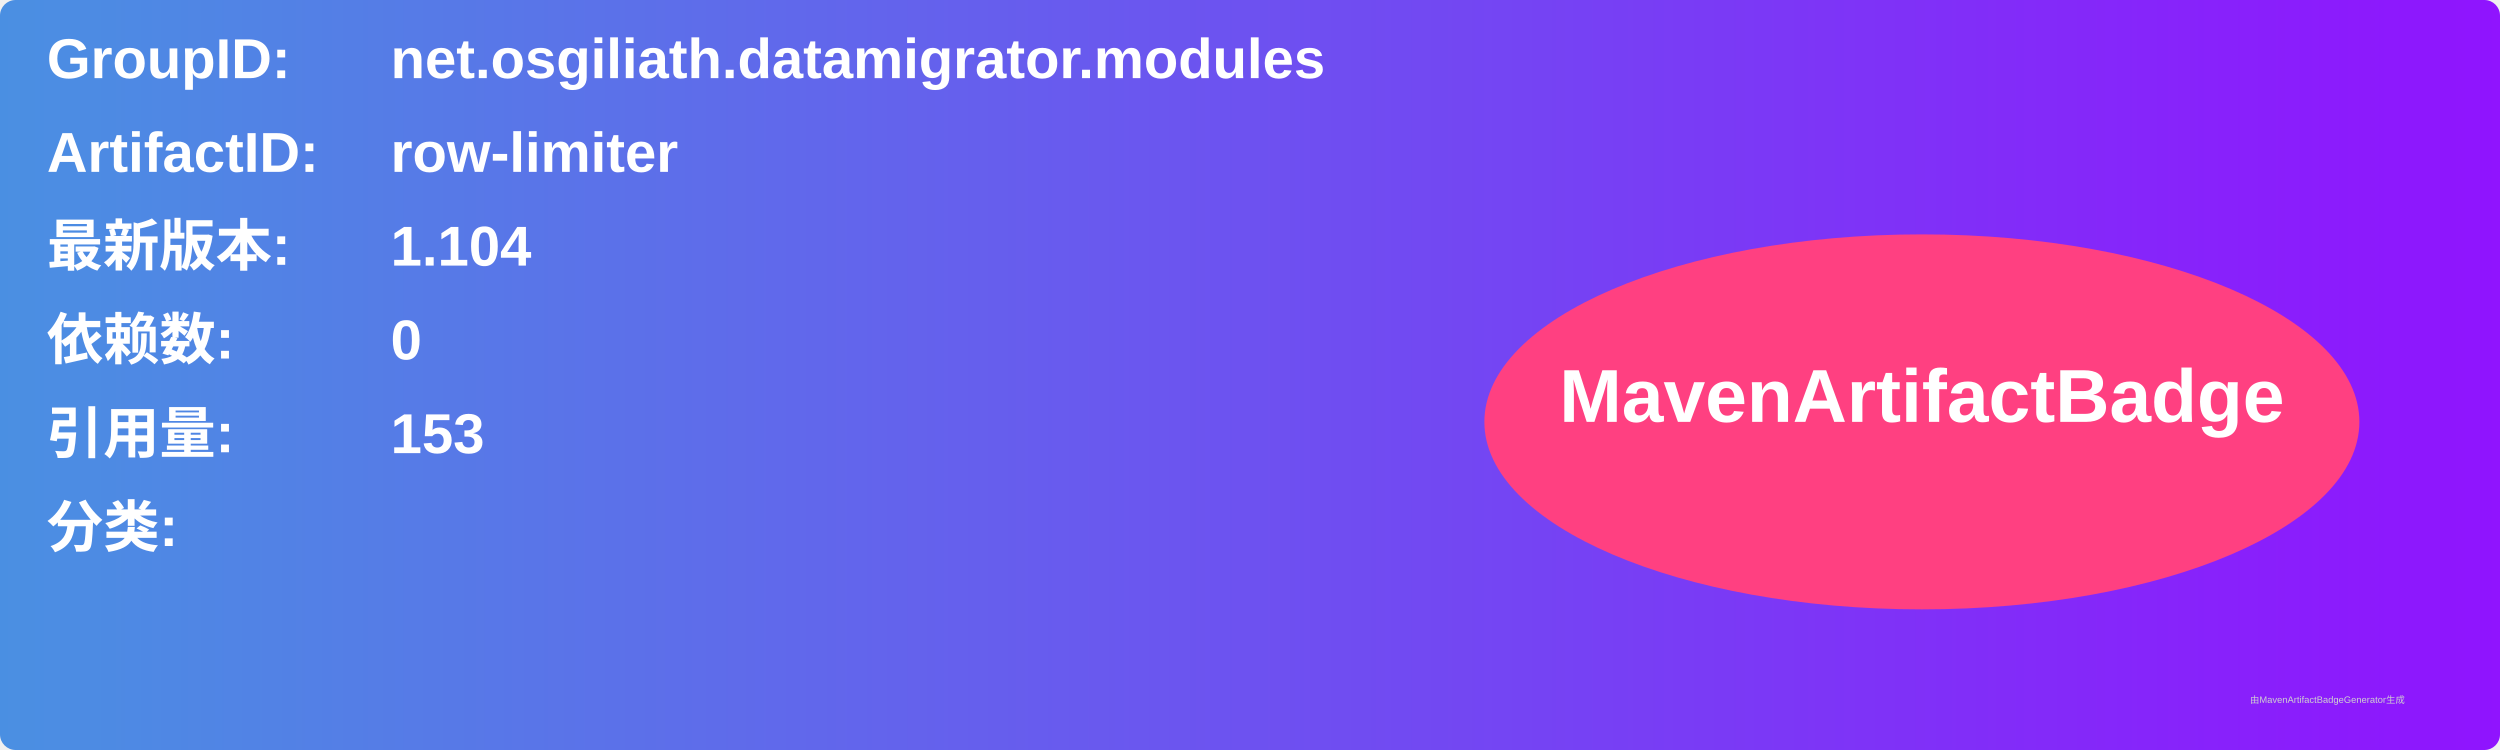
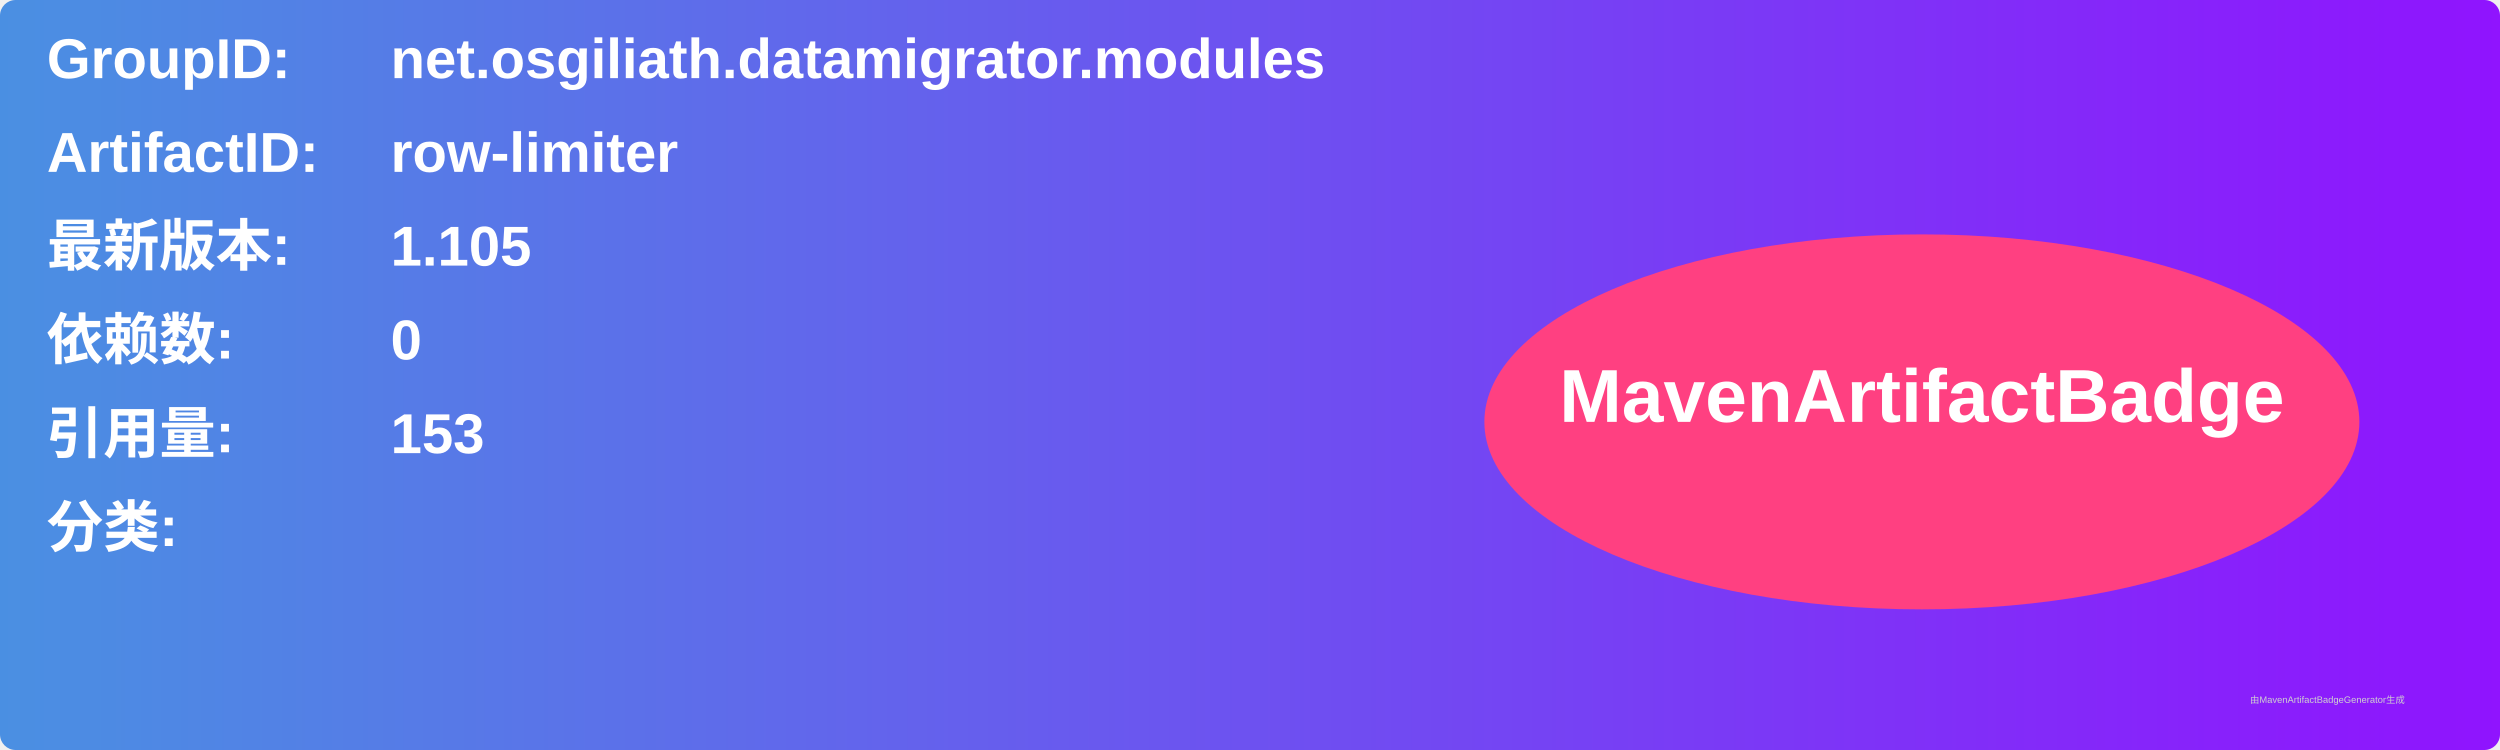
<svg xmlns="http://www.w3.org/2000/svg" width="800" height="240" viewBox="0 0 800 240">
  <linearGradient id="grad" x1="0%" y1="0%" x2="100%" y2="0%">
    <stop offset="0%" stop-color="#4a90e2" />
    <stop offset="100%" stop-color="#9013fe" />
  </linearGradient>
  <rect width="100%" height="100%" rx="5" ry="5" fill="url(#grad)" />
  <g transform="translate(15, 15)">
    <text x="0" y="10" font-family="Arial" font-size="18" fill="white" font-weight="bold" width="260">GroupID:</text>
    <text x="110" y="10" font-family="Arial" font-size="18" fill="white" font-weight="bold" width="460">net.osgiliath.datamigrator.modules</text>
    <text x="0" y="40" font-family="Arial" font-size="18" fill="white" font-weight="bold" width="260">ArtifactID:</text>
    <text x="110" y="40" font-family="Arial" font-size="18" fill="white" font-weight="bold" width="460">row-limiter</text>
    <text x="0" y="70" font-family="Arial" font-size="18" fill="white" font-weight="bold">最新版本:</text>
    <text x="110" y="70" font-family="Arial" font-size="18" fill="white" font-weight="bold">
-       <tspan font-weight="bold">1.104</tspan>
+       <tspan font-weight="bold">1.105</tspan>
    </text>
    <text x="0" y="100" font-family="Arial" font-size="18" fill="white" font-weight="bold">依赖数: </text>
    <text x="110" y="100" font-family="Arial" font-size="18" fill="white">
      <tspan font-weight="bold">0</tspan>
    </text>
    <text x="0" y="130" font-family="Arial" font-size="18" fill="white" font-weight="bold">引用量: </text>
    <text x="110" y="130" font-family="Arial" font-size="18" fill="white">
      <tspan font-weight="bold">153</tspan>
    </text>
    <text x="0" y="160" font-family="Arial" font-size="18" fill="white" font-weight="bold">分类:</text>
    <text x="10" y="190" font-family="Arial" font-size="10" fill="white">
      <tspan font-weight="bold" />
    </text>
    <ellipse cx="600" cy="120" rx="140" ry="60" fill="#ff4081" />
    <text x="600" y="120" text-anchor="middle" font-family="Arial" font-size="24" fill="white" font-weight="bold">MavenArtifactBadge</text>
  </g>
  <text x="720" y="225" font-family="Arial" font-size="3" fill="#d0d0d0">由MavenArtifactBadgeGenerator生成</text>
</svg>
